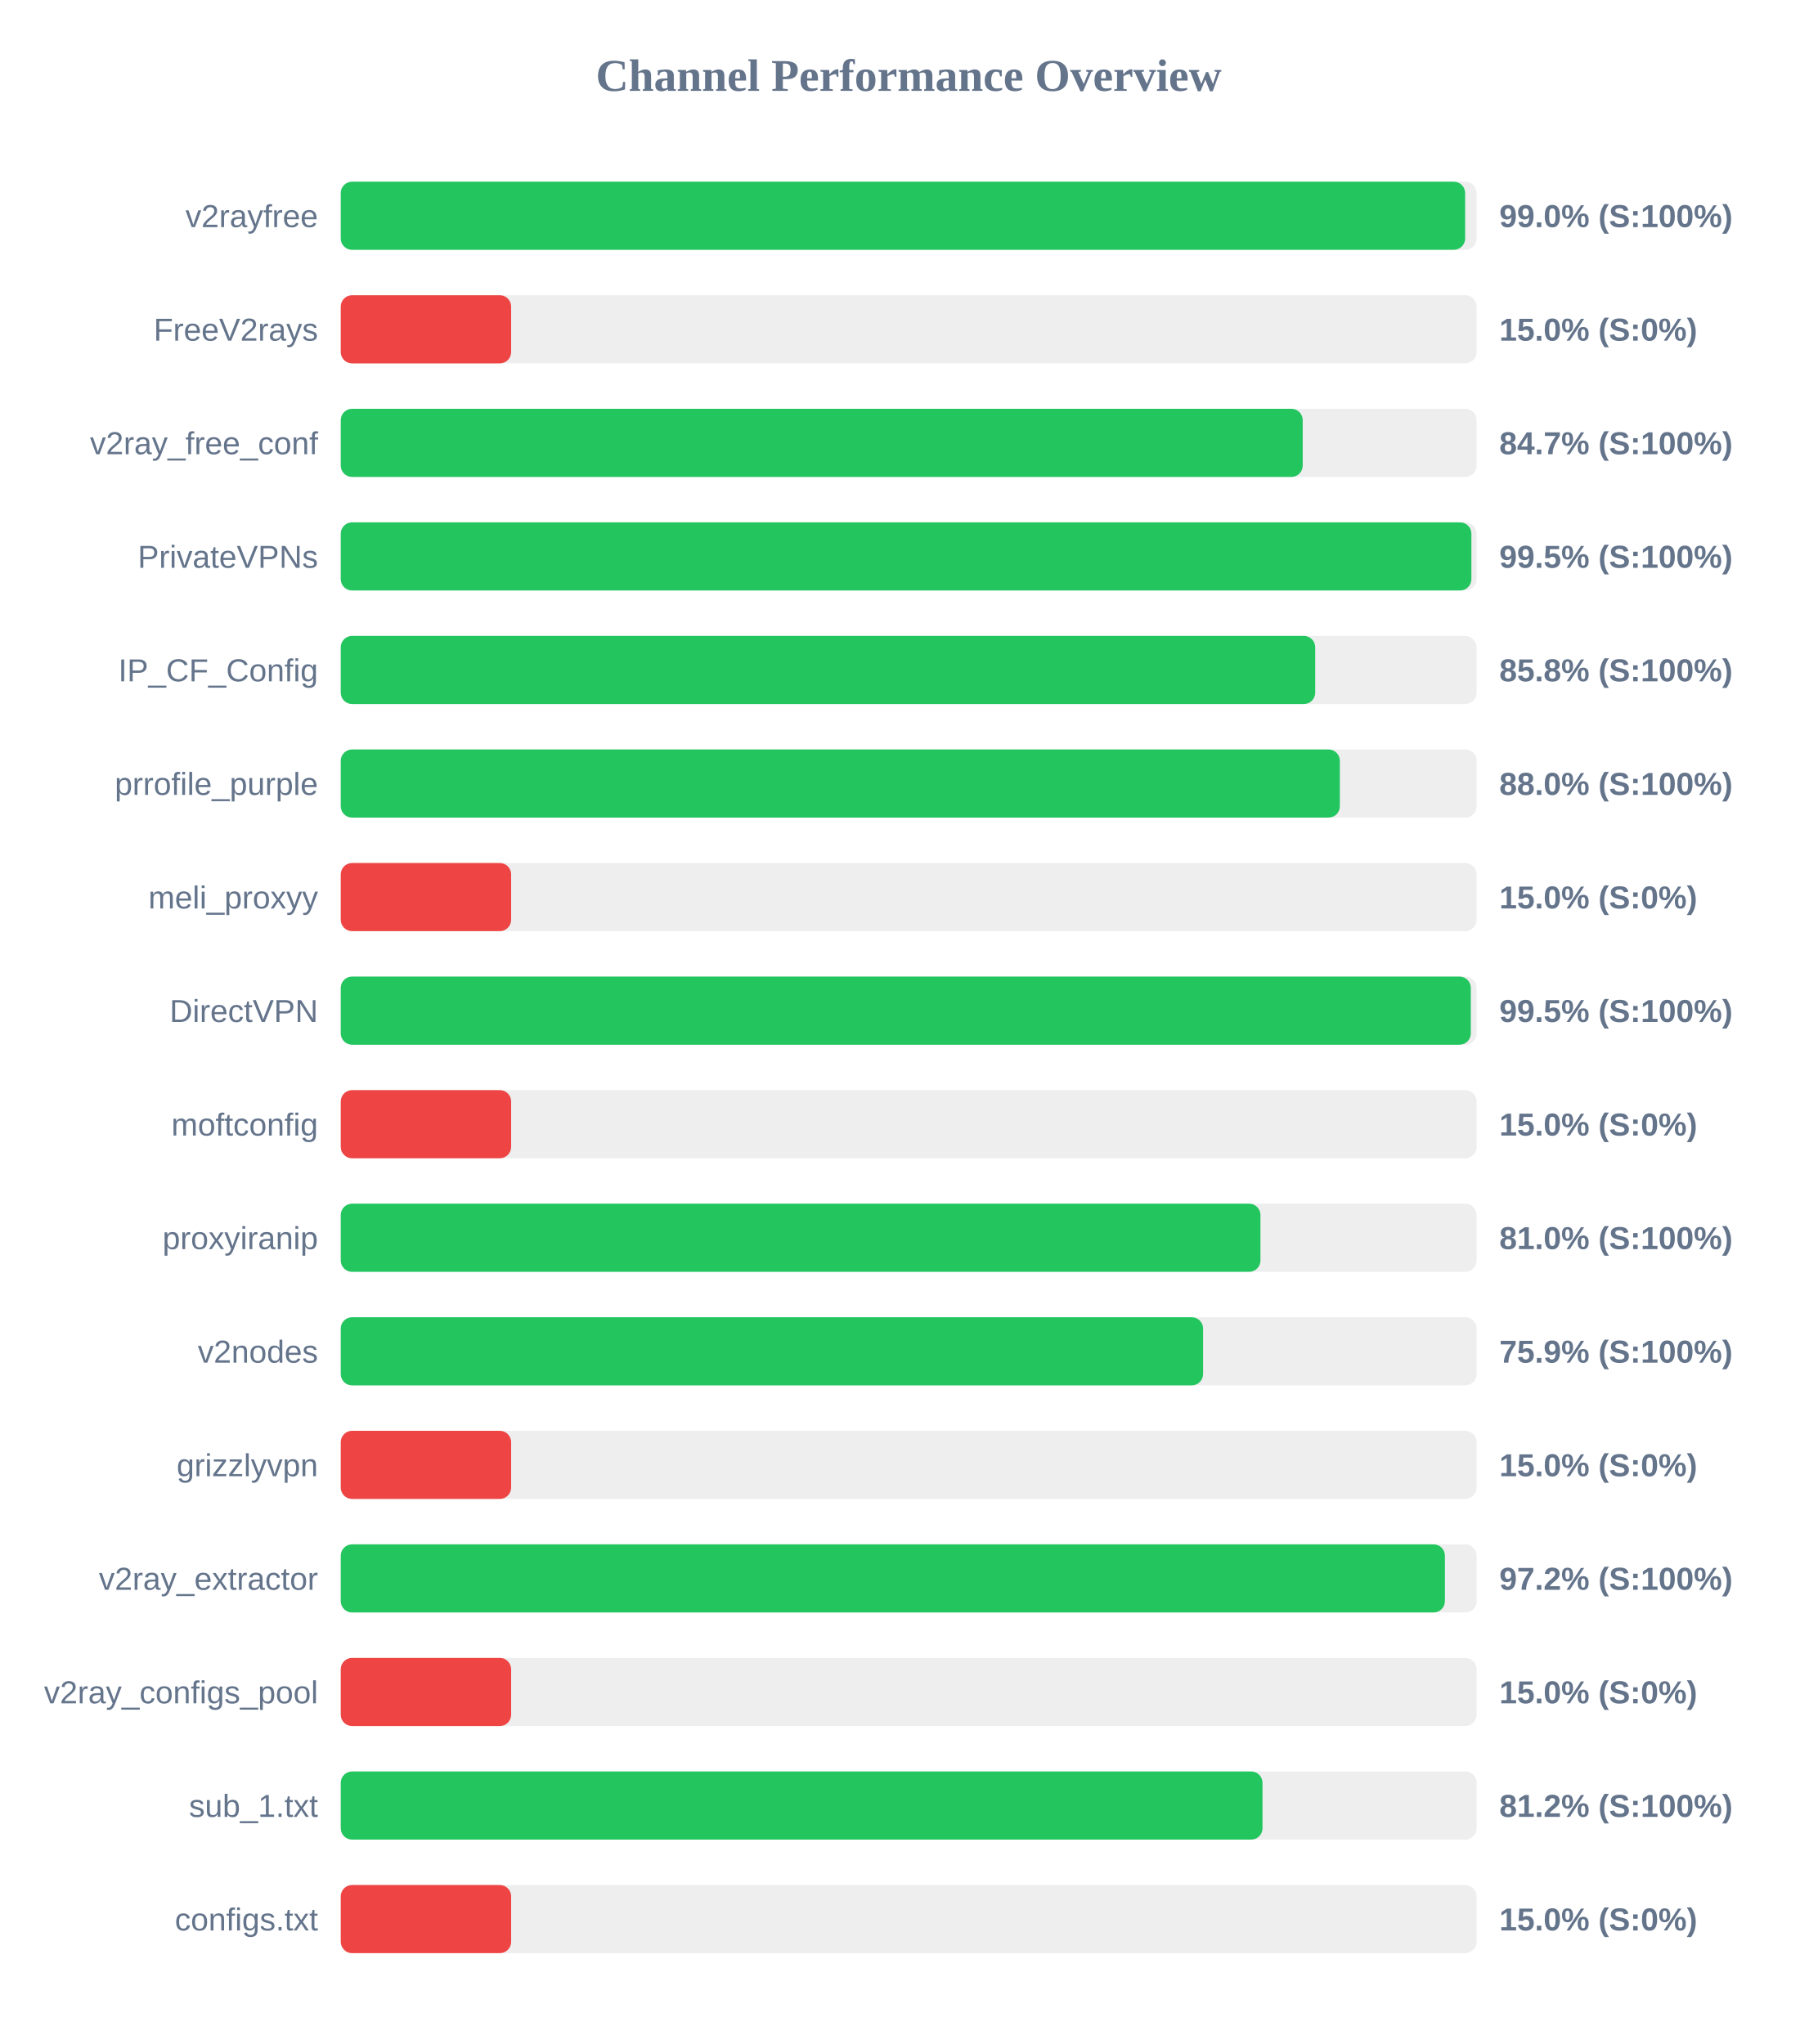
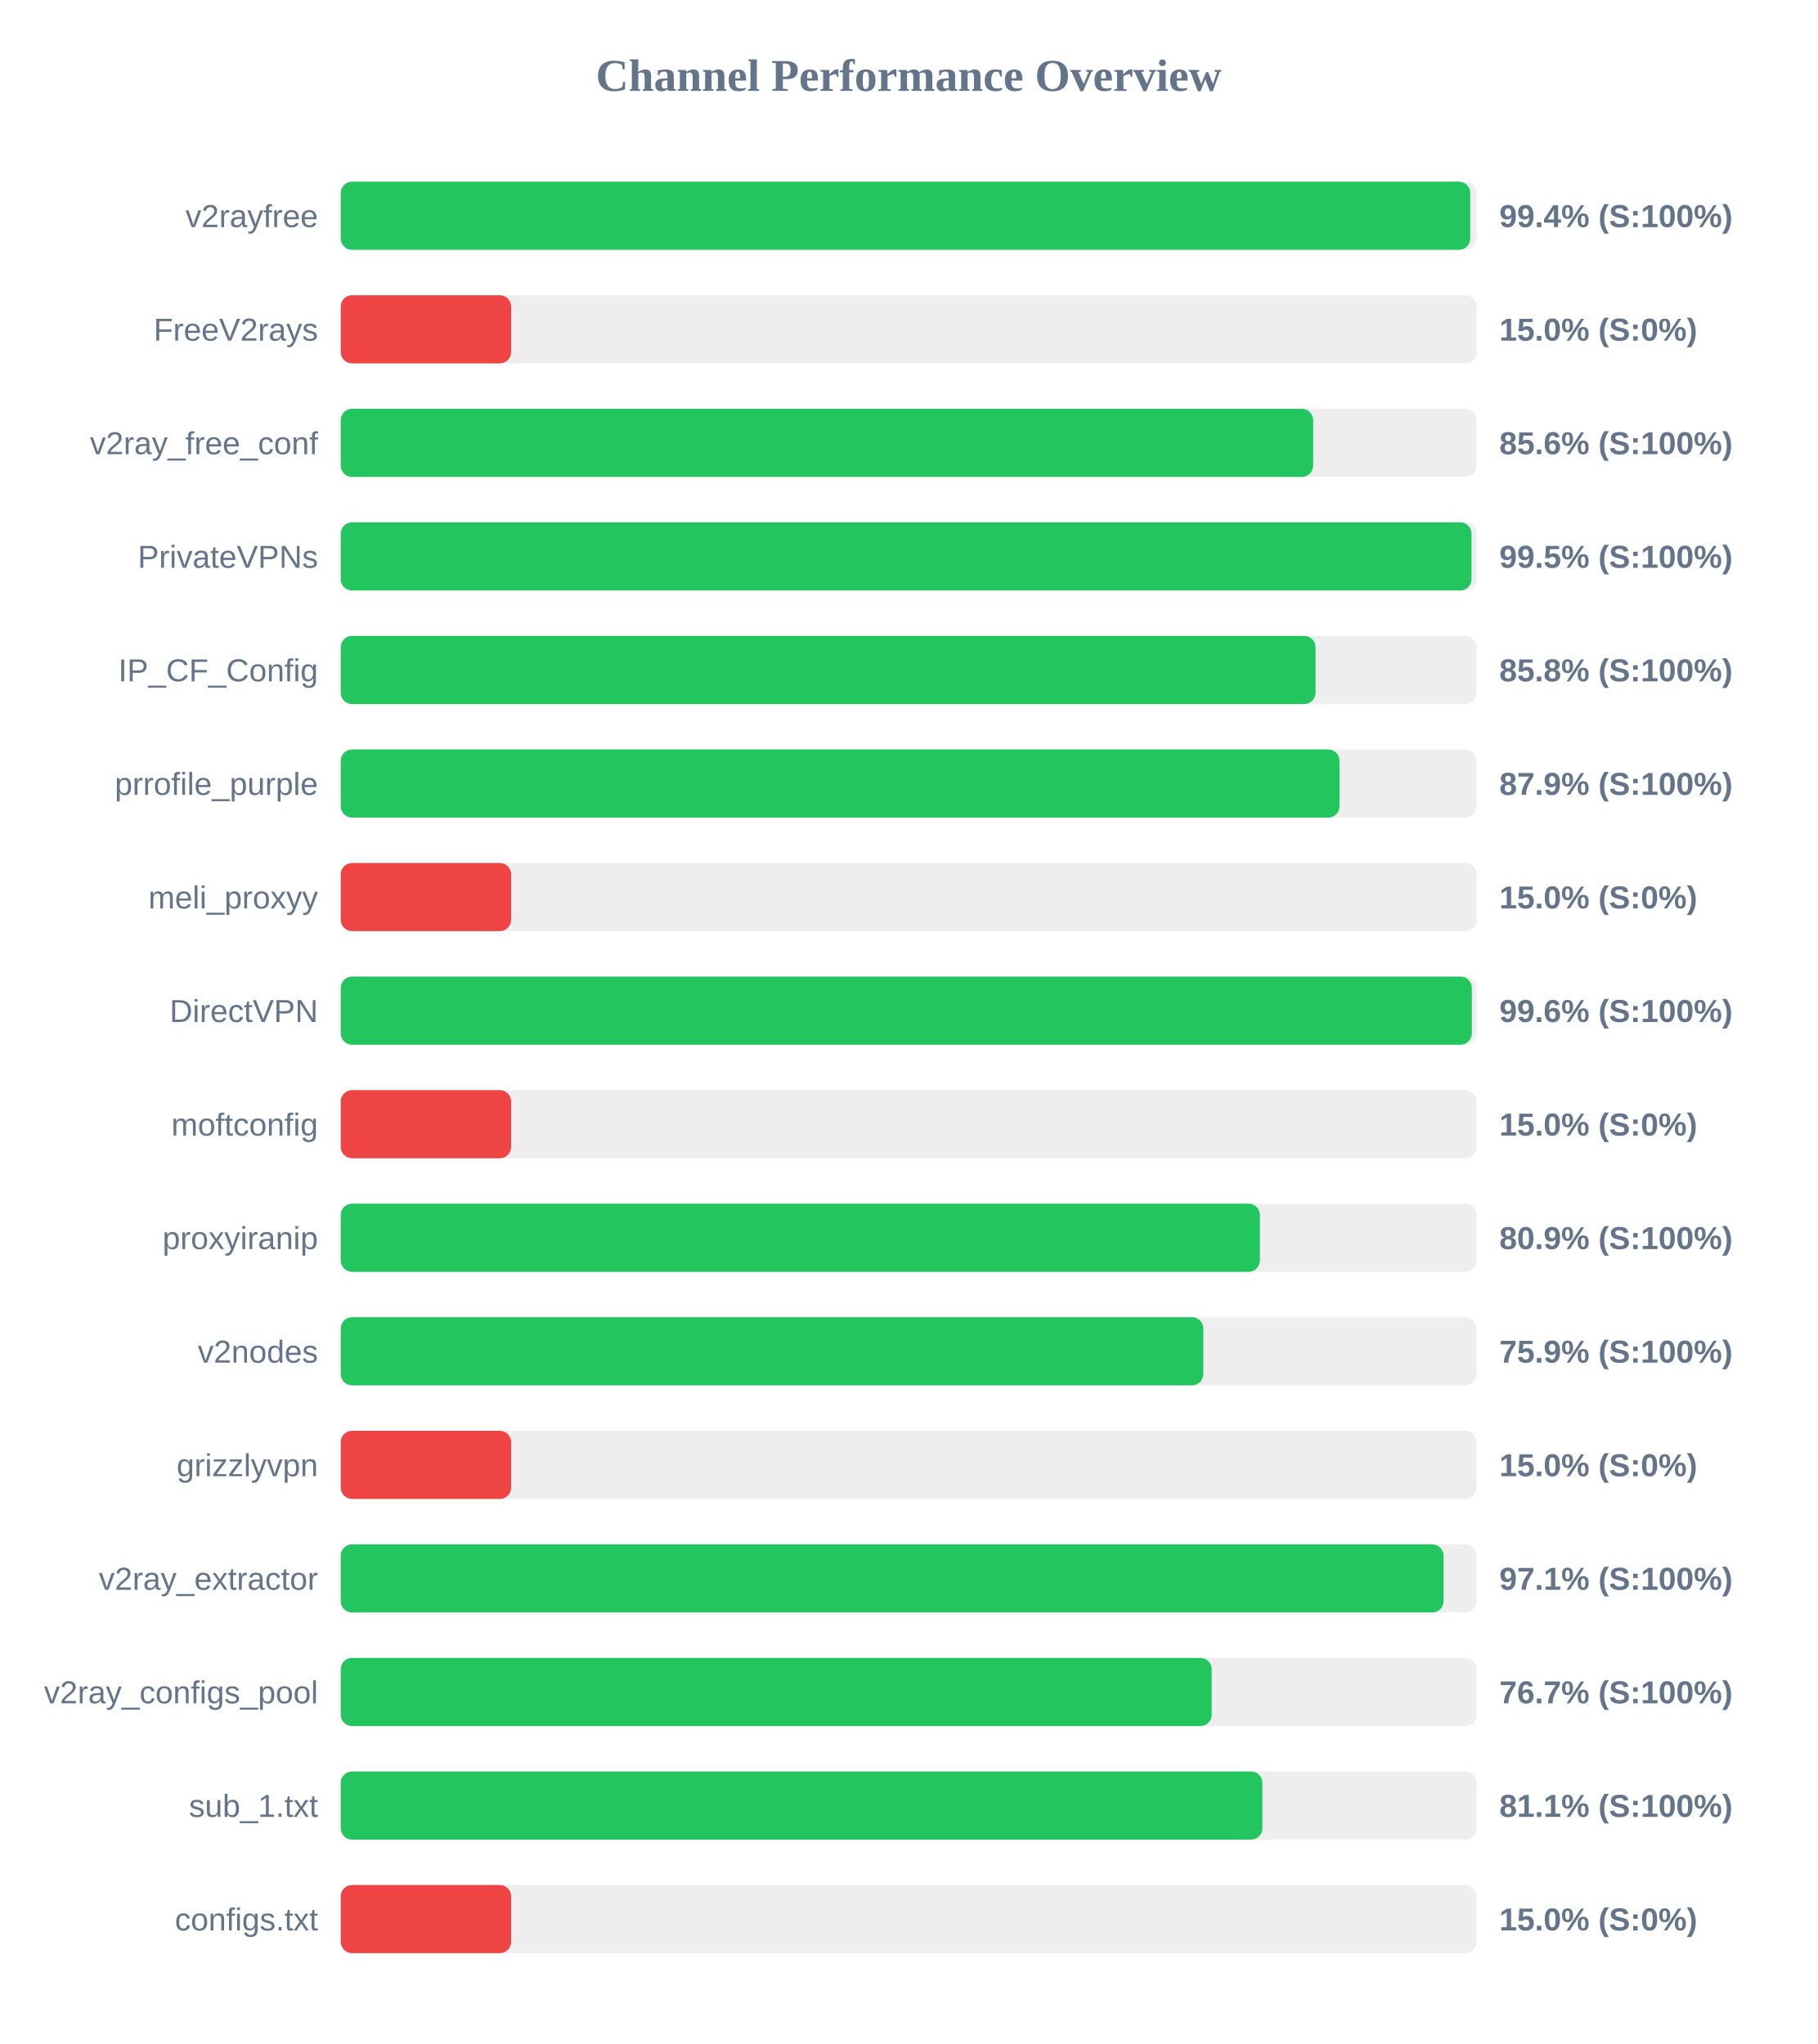
<svg xmlns="http://www.w3.org/2000/svg" width="800" height="900" version="1.1">
  <style>
        .row { font: 14px Arial; fill: #64748b; }
        .score { font: bold 14px Arial; fill: #64748b; }
    </style>
  <text x="400" y="40" text-anchor="middle" font-size="20px" font-weight="bold" fill="#64748b">Channel Performance Overview</text>
  <rect x="150" y="80" width="500" height="30" fill="#eee" rx="5" />
-   <rect x="150" y="80" width="494.95" height="30" fill="#22c55e" rx="5" />
+   <rect x="150" y="80" width="497.2" height="30" fill="#22c55e" rx="5" />
  <text x="140" y="100" text-anchor="end" class="row">v2rayfree</text>
-   <text x="660" y="100" text-anchor="start" class="score">99.0% (S:100%)</text>
+   <text x="660" y="100" text-anchor="start" class="score">99.4% (S:100%)</text>
  <rect x="150" y="130" width="500" height="30" fill="#eee" rx="5" />
  <rect x="150" y="130" width="75.0" height="30" fill="#ef4444" rx="5" />
  <text x="140" y="150" text-anchor="end" class="row">FreeV2rays</text>
  <text x="660" y="150" text-anchor="start" class="score">15.0% (S:0%)</text>
  <rect x="150" y="180" width="500" height="30" fill="#eee" rx="5" />
-   <rect x="150" y="180" width="423.45" height="30" fill="#22c55e" rx="5" />
+   <rect x="150" y="180" width="428.05" height="30" fill="#22c55e" rx="5" />
  <text x="140" y="200" text-anchor="end" class="row">v2ray_free_conf</text>
-   <text x="660" y="200" text-anchor="start" class="score">84.7% (S:100%)</text>
+   <text x="660" y="200" text-anchor="start" class="score">85.6% (S:100%)</text>
  <rect x="150" y="230" width="500" height="30" fill="#eee" rx="5" />
-   <rect x="150" y="230" width="497.7" height="30" fill="#22c55e" rx="5" />
+   <rect x="150" y="230" width="497.75" height="30" fill="#22c55e" rx="5" />
  <text x="140" y="250" text-anchor="end" class="row">PrivateVPNs</text>
  <text x="660" y="250" text-anchor="start" class="score">99.5% (S:100%)</text>
  <rect x="150" y="280" width="500" height="30" fill="#eee" rx="5" />
-   <rect x="150" y="280" width="428.95" height="30" fill="#22c55e" rx="5" />
+   <rect x="150" y="280" width="429.1" height="30" fill="#22c55e" rx="5" />
  <text x="140" y="300" text-anchor="end" class="row">IP_CF_Config</text>
  <text x="660" y="300" text-anchor="start" class="score">85.8% (S:100%)</text>
  <rect x="150" y="330" width="500" height="30" fill="#eee" rx="5" />
-   <rect x="150" y="330" width="439.8" height="30" fill="#22c55e" rx="5" />
+   <rect x="150" y="330" width="439.65" height="30" fill="#22c55e" rx="5" />
  <text x="140" y="350" text-anchor="end" class="row">prrofile_purple</text>
-   <text x="660" y="350" text-anchor="start" class="score">88.0% (S:100%)</text>
+   <text x="660" y="350" text-anchor="start" class="score">87.9% (S:100%)</text>
  <rect x="150" y="380" width="500" height="30" fill="#eee" rx="5" />
  <rect x="150" y="380" width="75.0" height="30" fill="#ef4444" rx="5" />
  <text x="140" y="400" text-anchor="end" class="row">meli_proxyy</text>
  <text x="660" y="400" text-anchor="start" class="score">15.0% (S:0%)</text>
  <rect x="150" y="430" width="500" height="30" fill="#eee" rx="5" />
-   <rect x="150" y="430" width="497.45" height="30" fill="#22c55e" rx="5" />
+   <rect x="150" y="430" width="497.9" height="30" fill="#22c55e" rx="5" />
  <text x="140" y="450" text-anchor="end" class="row">DirectVPN</text>
-   <text x="660" y="450" text-anchor="start" class="score">99.5% (S:100%)</text>
+   <text x="660" y="450" text-anchor="start" class="score">99.6% (S:100%)</text>
  <rect x="150" y="480" width="500" height="30" fill="#eee" rx="5" />
  <rect x="150" y="480" width="75.0" height="30" fill="#ef4444" rx="5" />
  <text x="140" y="500" text-anchor="end" class="row">moftconfig</text>
  <text x="660" y="500" text-anchor="start" class="score">15.0% (S:0%)</text>
  <rect x="150" y="530" width="500" height="30" fill="#eee" rx="5" />
-   <rect x="150" y="530" width="404.85" height="30" fill="#22c55e" rx="5" />
+   <rect x="150" y="530" width="404.6" height="30" fill="#22c55e" rx="5" />
  <text x="140" y="550" text-anchor="end" class="row">proxyiranip</text>
-   <text x="660" y="550" text-anchor="start" class="score">81.0% (S:100%)</text>
+   <text x="660" y="550" text-anchor="start" class="score">80.9% (S:100%)</text>
  <rect x="150" y="580" width="500" height="30" fill="#eee" rx="5" />
-   <rect x="150" y="580" width="379.6" height="30" fill="#22c55e" rx="5" />
+   <rect x="150" y="580" width="379.7" height="30" fill="#22c55e" rx="5" />
  <text x="140" y="600" text-anchor="end" class="row">v2nodes</text>
  <text x="660" y="600" text-anchor="start" class="score">75.9% (S:100%)</text>
  <rect x="150" y="630" width="500" height="30" fill="#eee" rx="5" />
  <rect x="150" y="630" width="75.0" height="30" fill="#ef4444" rx="5" />
  <text x="140" y="650" text-anchor="end" class="row">grizzlyvpn</text>
  <text x="660" y="650" text-anchor="start" class="score">15.0% (S:0%)</text>
  <rect x="150" y="680" width="500" height="30" fill="#eee" rx="5" />
-   <rect x="150" y="680" width="486.05" height="30" fill="#22c55e" rx="5" />
+   <rect x="150" y="680" width="485.45" height="30" fill="#22c55e" rx="5" />
  <text x="140" y="700" text-anchor="end" class="row">v2ray_extractor</text>
-   <text x="660" y="700" text-anchor="start" class="score">97.2% (S:100%)</text>
+   <text x="660" y="700" text-anchor="start" class="score">97.1% (S:100%)</text>
  <rect x="150" y="730" width="500" height="30" fill="#eee" rx="5" />
-   <rect x="150" y="730" width="75.0" height="30" fill="#ef4444" rx="5" />
+   <rect x="150" y="730" width="383.4" height="30" fill="#22c55e" rx="5" />
  <text x="140" y="750" text-anchor="end" class="row">v2ray_configs_pool</text>
-   <text x="660" y="750" text-anchor="start" class="score">15.0% (S:0%)</text>
+   <text x="660" y="750" text-anchor="start" class="score">76.7% (S:100%)</text>
  <rect x="150" y="780" width="500" height="30" fill="#eee" rx="5" />
-   <rect x="150" y="780" width="405.75" height="30" fill="#22c55e" rx="5" />
+   <rect x="150" y="780" width="405.7" height="30" fill="#22c55e" rx="5" />
  <text x="140" y="800" text-anchor="end" class="row">sub_1.txt</text>
-   <text x="660" y="800" text-anchor="start" class="score">81.2% (S:100%)</text>
+   <text x="660" y="800" text-anchor="start" class="score">81.1% (S:100%)</text>
  <rect x="150" y="830" width="500" height="30" fill="#eee" rx="5" />
  <rect x="150" y="830" width="75.0" height="30" fill="#ef4444" rx="5" />
  <text x="140" y="850" text-anchor="end" class="row">configs.txt</text>
  <text x="660" y="850" text-anchor="start" class="score">15.0% (S:0%)</text>
</svg>
